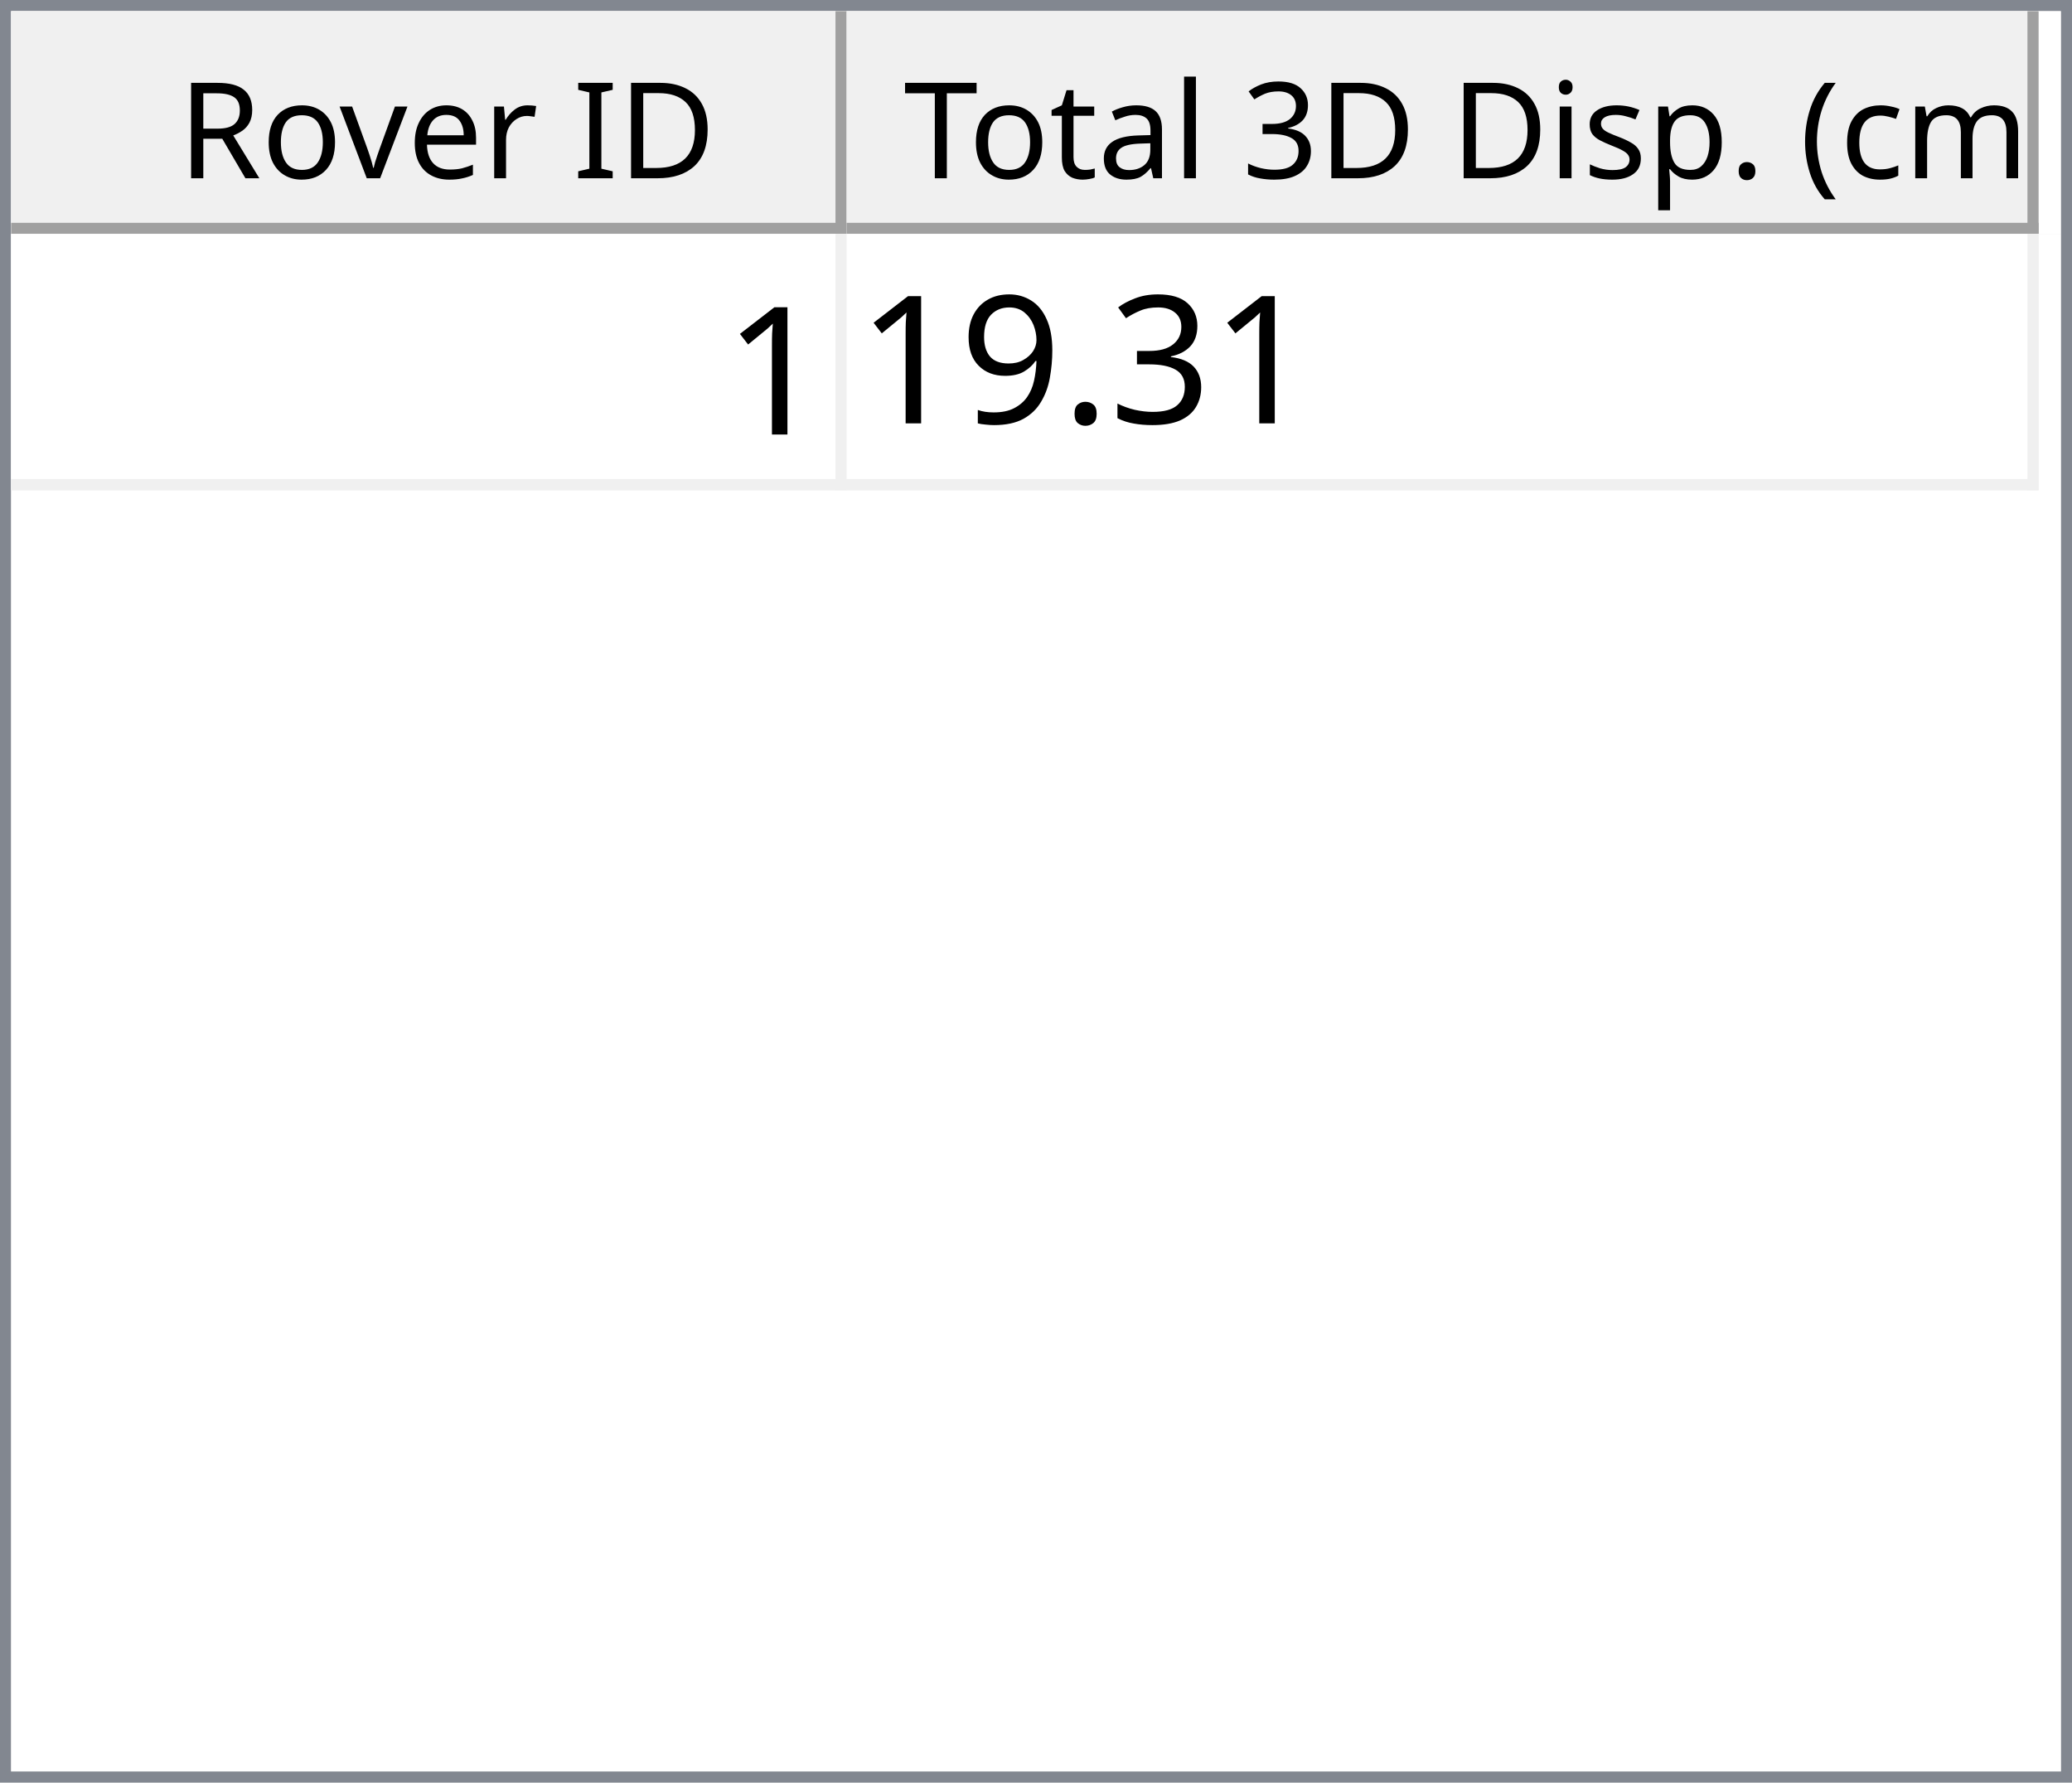
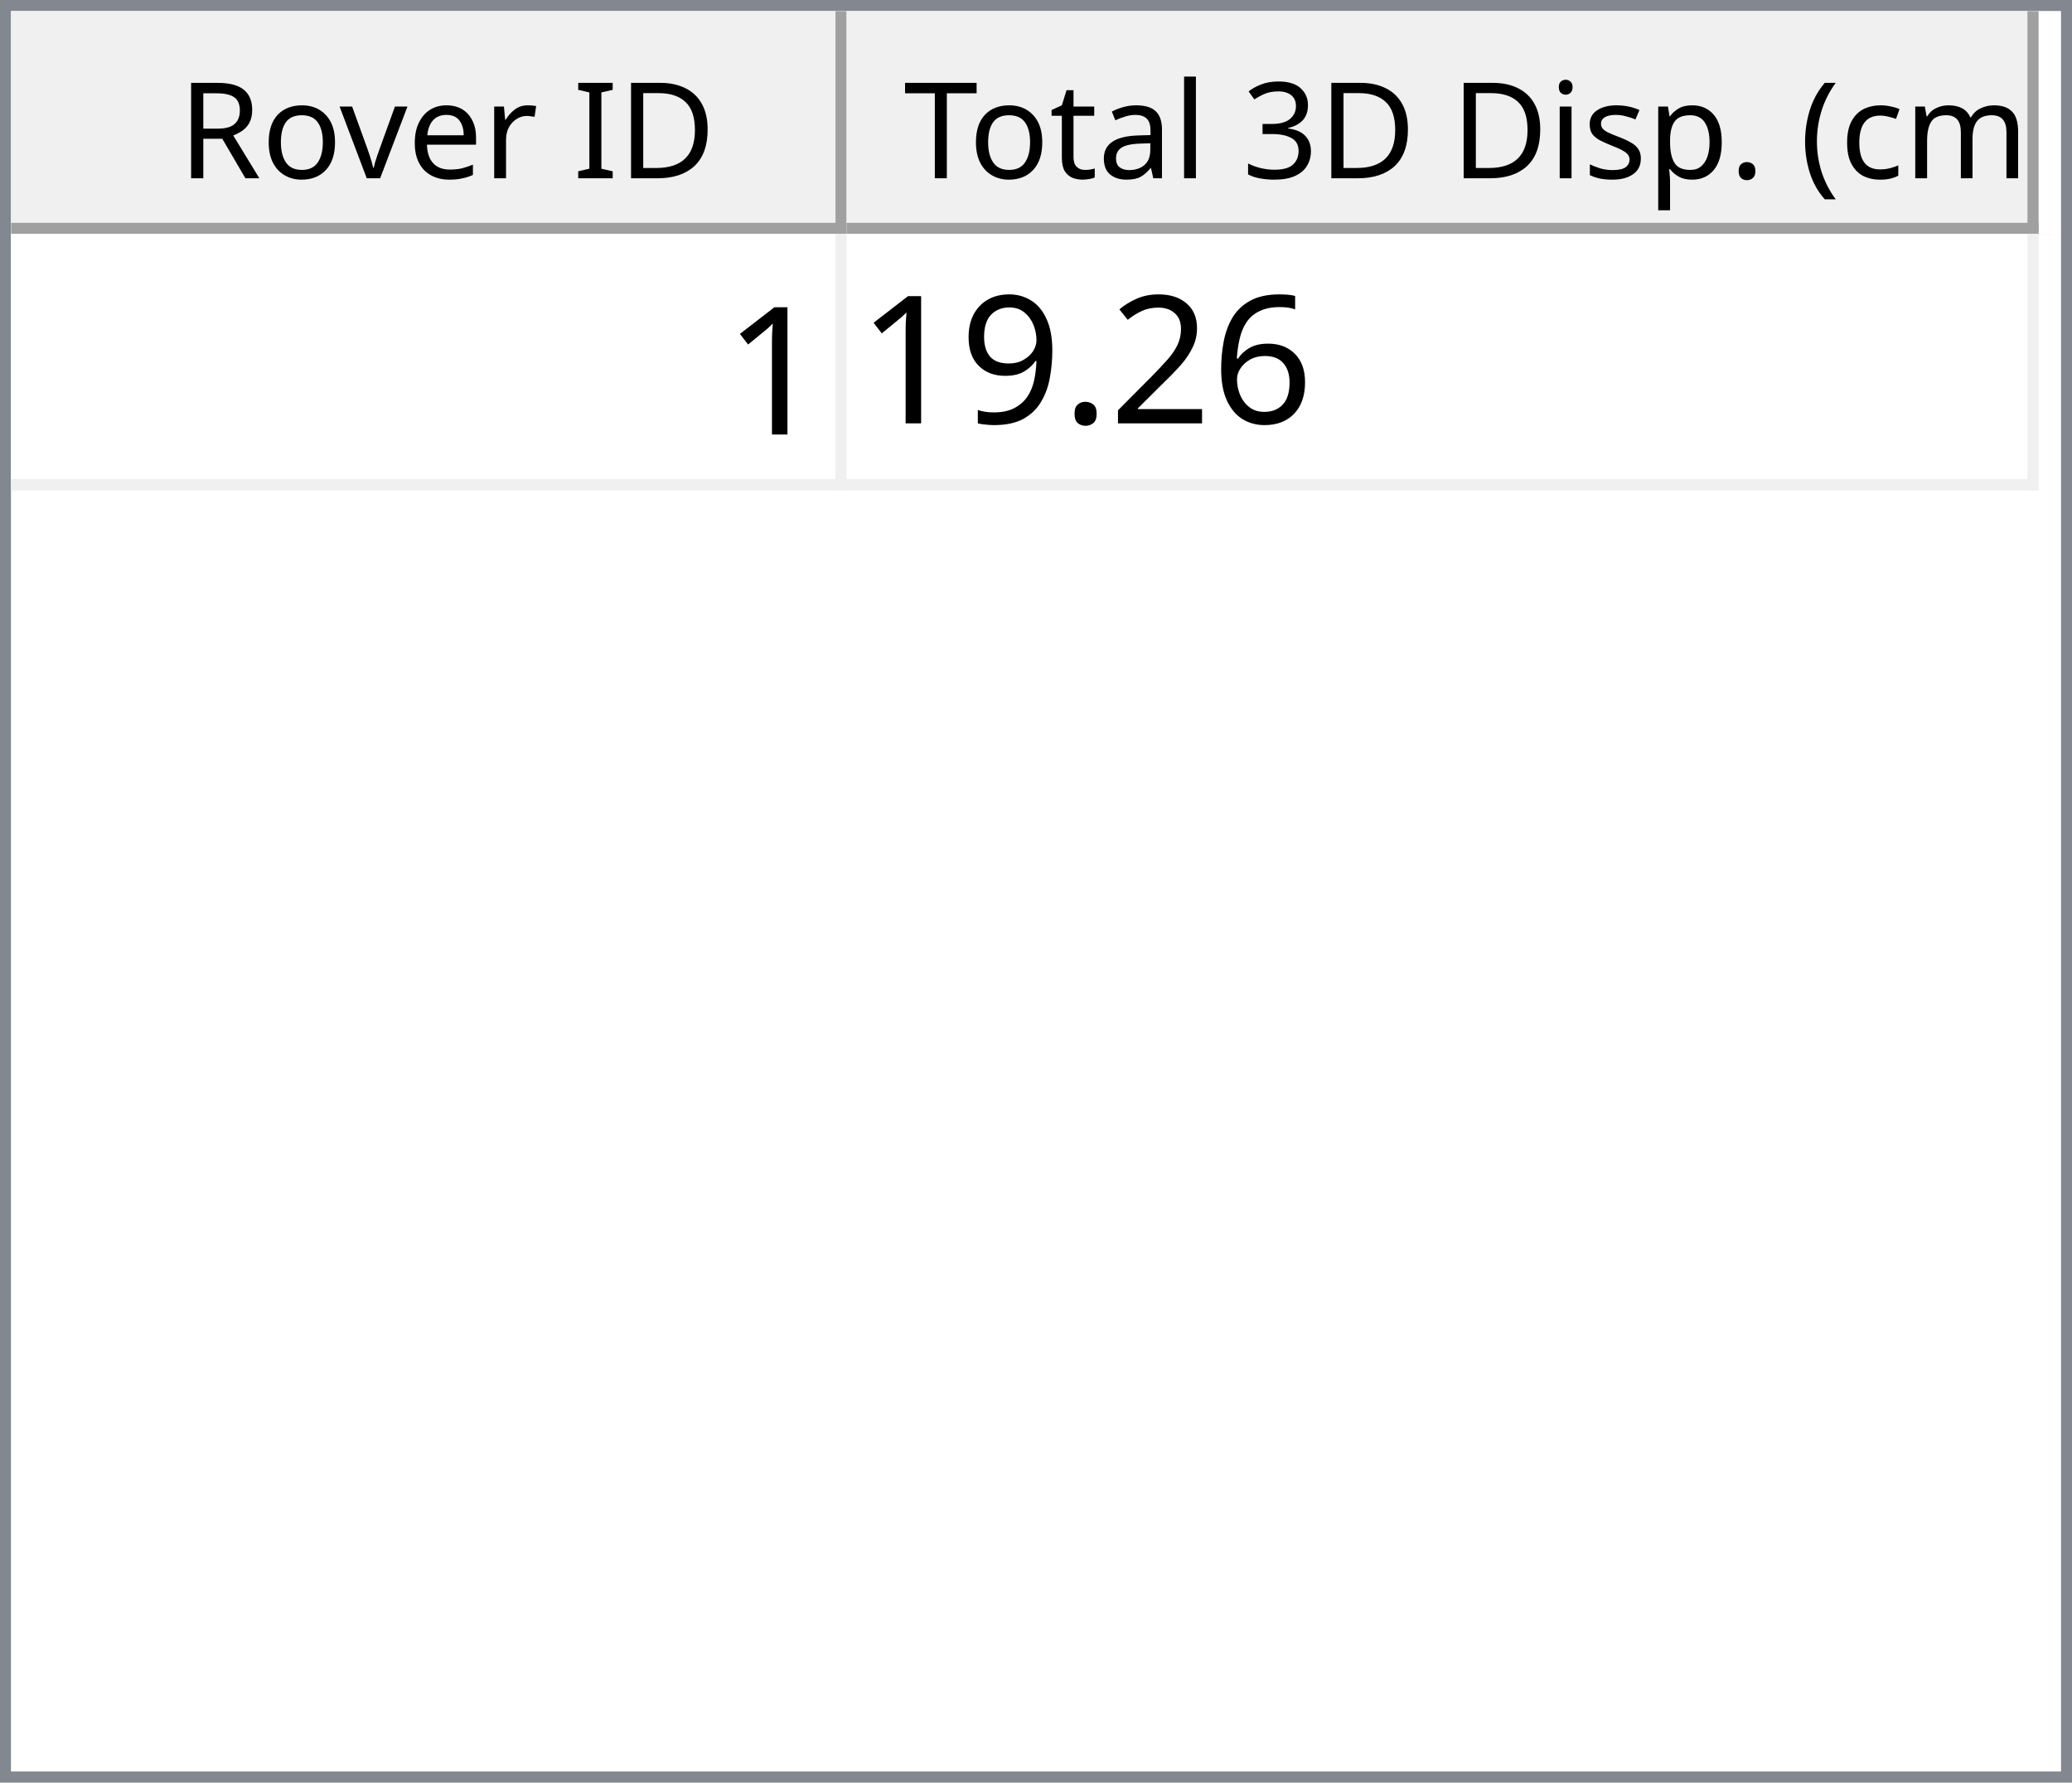
<svg xmlns="http://www.w3.org/2000/svg" style="fill-opacity:1; color-rendering:auto; color-interpolation:auto; text-rendering:auto; stroke:black; stroke-linecap:square; stroke-miterlimit:10; shape-rendering:auto; stroke-opacity:1; fill:black; stroke-dasharray:none; font-weight:normal; stroke-width:1; font-family:'Dialog'; font-style:normal; stroke-linejoin:miter; font-size:12px; stroke-dashoffset:0; image-rendering:auto;" width="186" height="160">
  <defs id="genericDefs" />
  <g>
    <defs id="defs1">
      <clipPath clipPathUnits="userSpaceOnUse" id="clipPath1">
        <path d="M0 0 L186 0 L186 160 L0 160 L0 0 Z" />
      </clipPath>
      <clipPath clipPathUnits="userSpaceOnUse" id="clipPath2">
        <path d="M0 0 L0 160 L186 160 L186 0 Z" />
      </clipPath>
      <clipPath clipPathUnits="userSpaceOnUse" id="clipPath3">
        <path d="M0 0 L0 20 L184 20 L184 0 Z" />
      </clipPath>
      <clipPath clipPathUnits="userSpaceOnUse" id="clipPath4">
        <path d="M0 0 L0 20 L75 20 L75 0 Z" />
      </clipPath>
      <clipPath clipPathUnits="userSpaceOnUse" id="clipPath5">
        <path d="M1 1 L1 19 L74 19 L74 1 Z" />
      </clipPath>
      <clipPath clipPathUnits="userSpaceOnUse" id="clipPath6">
        <path d="M0 0 L0 18 L73 18 L73 0 Z" />
      </clipPath>
      <clipPath clipPathUnits="userSpaceOnUse" id="clipPath7">
        <path d="M-0.5 -0.5 L-0.5 19.5 L74.5 19.5 L74.5 -0.5 Z" />
      </clipPath>
      <clipPath clipPathUnits="userSpaceOnUse" id="clipPath8">
        <path d="M0 0 L0 20 L107 20 L107 0 Z" />
      </clipPath>
      <clipPath clipPathUnits="userSpaceOnUse" id="clipPath9">
        <path d="M1 1 L1 19 L106 19 L106 1 Z" />
      </clipPath>
      <clipPath clipPathUnits="userSpaceOnUse" id="clipPath10">
        <path d="M0 0 L0 18 L105 18 L105 0 Z" />
      </clipPath>
      <clipPath clipPathUnits="userSpaceOnUse" id="clipPath11">
        <path d="M-0.5 -0.5 L-0.5 19.5 L106.5 19.5 L106.5 -0.5 Z" />
      </clipPath>
      <clipPath clipPathUnits="userSpaceOnUse" id="clipPath12">
        <path d="M0 0 L0 138 L184 138 L184 0 Z" />
      </clipPath>
      <clipPath clipPathUnits="userSpaceOnUse" id="clipPath13">
        <path d="M0 0 L0 23 L182 23 L182 0 Z" />
      </clipPath>
      <clipPath clipPathUnits="userSpaceOnUse" id="clipPath14">
        <path d="M-0.5 -0.5 L-0.5 22.5 L181.5 22.5 L181.5 -0.5 Z" />
      </clipPath>
      <clipPath clipPathUnits="userSpaceOnUse" id="clipPath15">
        <path d="M0 0 L0 22 L74 22 L74 0 Z" />
      </clipPath>
      <clipPath clipPathUnits="userSpaceOnUse" id="clipPath16">
        <path d="M0 0 L0 22 L106 22 L106 0 Z" />
      </clipPath>
      <font horiz-adv-x="64.551" id="font1">
        <font-face ascent="107.91" descent="25.098" units-per-em="100" style="font-style:normal; font-family:Segoe UI; font-weight:normal;" />
        <missing-glyph horiz-adv-x="64.551" d="M8.109 0 L8.109 68.266 L56.453 68.266 L56.453 0 L8.109 0 ZM15.328 7.234 L49.219 7.234 L49.219 61.031 L15.328 61.031 L15.328 7.234 Z" />
        <glyph unicode="D" horiz-adv-x="70.117" d="M9.188 0 L9.188 70.016 L28.516 70.016 Q65.531 70.016 65.531 35.891 Q65.531 19.672 55.25 9.836 Q44.969 0 27.734 0 L9.188 0 ZM17.391 62.594 L17.391 7.422 L27.828 7.422 Q41.609 7.422 49.273 14.797 Q56.938 22.172 56.938 35.688 Q56.938 62.594 28.328 62.594 L17.391 62.594 Z" />
        <glyph unicode="I" horiz-adv-x="26.611" d="M17.391 0 L9.188 0 L9.188 70.016 L17.391 70.016 L17.391 0 Z" />
        <glyph unicode=" " horiz-adv-x="27.393" d="" />
        <glyph unicode="r" horiz-adv-x="34.766" d="M34.188 41.891 Q32.078 43.5 28.125 43.5 Q23 43.5 19.555 38.672 Q16.109 33.844 16.109 25.484 L16.109 0 L8.109 0 L8.109 50 L16.109 50 L16.109 39.703 L16.312 39.703 Q18.016 44.969 21.531 47.922 Q25.047 50.875 29.391 50.875 Q32.516 50.875 34.188 50.203 L34.188 41.891 Z" />
        <glyph unicode="e" horiz-adv-x="52.295" d="M48.297 23 L12.984 23 Q13.188 14.656 17.484 10.109 Q21.781 5.562 29.297 5.562 Q37.75 5.562 44.828 11.141 L44.828 3.609 Q38.234 -1.172 27.391 -1.172 Q16.797 -1.172 10.742 5.641 Q4.688 12.453 4.688 24.812 Q4.688 36.469 11.305 43.82 Q17.922 51.172 27.734 51.172 Q37.547 51.172 42.922 44.828 Q48.297 38.484 48.297 27.203 L48.297 23 ZM40.094 29.781 Q40.047 36.719 36.75 40.578 Q33.453 44.438 27.594 44.438 Q21.922 44.438 17.969 40.383 Q14.016 36.328 13.094 29.781 L40.094 29.781 Z" />
        <glyph unicode="v" horiz-adv-x="47.9" d="M47.406 50 L27.484 0 L19.625 0 L0.688 50 L9.469 50 L22.172 13.672 Q23.578 9.672 23.922 6.688 L24.125 6.688 Q24.609 10.453 25.688 13.484 L38.969 50 L47.406 50 Z" />
        <glyph unicode="o" horiz-adv-x="58.594" d="M29 -1.172 Q17.922 -1.172 11.305 5.836 Q4.688 12.844 4.688 24.422 Q4.688 37.016 11.57 44.094 Q18.453 51.172 30.172 51.172 Q41.359 51.172 47.633 44.289 Q53.906 37.406 53.906 25.203 Q53.906 13.234 47.141 6.031 Q40.375 -1.172 29 -1.172 ZM29.594 44.438 Q21.875 44.438 17.383 39.188 Q12.891 33.938 12.891 24.703 Q12.891 15.828 17.43 10.695 Q21.969 5.562 29.594 5.562 Q37.359 5.562 41.531 10.594 Q45.703 15.625 45.703 24.906 Q45.703 34.281 41.531 39.359 Q37.359 44.438 29.594 44.438 Z" />
        <glyph unicode="R" horiz-adv-x="59.814" d="M59.375 0 L49.609 0 L37.891 19.625 Q36.281 22.359 34.766 24.289 Q33.25 26.219 31.664 27.438 Q30.078 28.656 28.25 29.219 Q26.422 29.781 24.125 29.781 L17.391 29.781 L17.391 0 L9.188 0 L9.188 70.016 L30.078 70.016 Q34.672 70.016 38.555 68.867 Q42.438 67.719 45.289 65.375 Q48.141 63.031 49.758 59.547 Q51.375 56.062 51.375 51.375 Q51.375 47.703 50.273 44.656 Q49.172 41.609 47.148 39.211 Q45.125 36.812 42.266 35.133 Q39.406 33.453 35.844 32.516 L35.844 32.328 Q37.594 31.547 38.891 30.547 Q40.188 29.547 41.359 28.18 Q42.531 26.812 43.68 25.078 Q44.828 23.344 46.234 21.047 L59.375 0 ZM17.391 62.594 L17.391 37.203 L28.516 37.203 Q31.594 37.203 34.203 38.133 Q36.812 39.062 38.719 40.797 Q40.625 42.531 41.703 45.047 Q42.781 47.562 42.781 50.688 Q42.781 56.297 39.141 59.445 Q35.5 62.594 28.609 62.594 L17.391 62.594 Z" />
        <glyph unicode=")" horiz-adv-x="30.176" d="M8.297 -15.922 L1.172 -15.922 Q16.406 2.344 16.406 26.812 Q16.406 51.469 1.078 70.016 L8.297 70.016 Q23.531 52.156 23.531 26.703 Q23.531 1.375 8.297 -15.922 Z" />
        <glyph unicode="m" horiz-adv-x="86.133" d="M79.109 0 L71.094 0 L71.094 28.719 Q71.094 37.016 68.531 40.727 Q65.969 44.438 59.906 44.438 Q54.781 44.438 51.195 39.75 Q47.609 35.062 47.609 28.516 L47.609 0 L39.594 0 L39.594 29.688 Q39.594 44.438 28.219 44.438 Q22.953 44.438 19.531 40.016 Q16.109 35.594 16.109 28.516 L16.109 0 L8.109 0 L8.109 50 L16.109 50 L16.109 42.094 L16.312 42.094 Q21.625 51.172 31.844 51.172 Q36.969 51.172 40.773 48.312 Q44.578 45.453 46 40.828 Q51.562 51.172 62.594 51.172 Q79.109 51.172 79.109 30.812 L79.109 0 Z" />
        <glyph unicode="c" horiz-adv-x="46.191" d="M42.188 2.297 Q36.422 -1.172 28.516 -1.172 Q17.828 -1.172 11.258 5.789 Q4.688 12.75 4.688 23.828 Q4.688 36.188 11.766 43.68 Q18.844 51.172 30.672 51.172 Q37.25 51.172 42.281 48.734 L42.281 40.531 Q36.719 44.438 30.375 44.438 Q22.703 44.438 17.797 38.945 Q12.891 33.453 12.891 24.516 Q12.891 15.719 17.508 10.641 Q22.125 5.562 29.891 5.562 Q36.422 5.562 42.188 9.906 L42.188 2.297 Z" />
        <glyph unicode="(" horiz-adv-x="30.176" d="M29.109 -15.922 L21.969 -15.922 Q6.844 1.375 6.844 26.703 Q6.844 52.156 21.969 70.016 L29.203 70.016 Q13.875 51.469 13.875 26.812 Q13.875 2.344 29.109 -15.922 Z" />
        <glyph unicode="." horiz-adv-x="21.68" d="M10.891 -1.078 Q8.641 -1.078 7.055 0.539 Q5.469 2.156 5.469 4.391 Q5.469 6.641 7.055 8.273 Q8.641 9.906 10.891 9.906 Q13.188 9.906 14.797 8.273 Q16.406 6.641 16.406 4.391 Q16.406 2.156 14.797 0.539 Q13.188 -1.078 10.891 -1.078 Z" />
        <glyph unicode="p" horiz-adv-x="58.789" d="M16.312 7.234 L16.109 7.234 L16.109 -23 L8.109 -23 L8.109 50 L16.109 50 L16.109 41.219 L16.312 41.219 Q22.219 51.172 33.594 51.172 Q43.266 51.172 48.688 44.461 Q54.109 37.75 54.109 26.469 Q54.109 13.922 48 6.375 Q41.891 -1.172 31.297 -1.172 Q21.578 -1.172 16.312 7.234 ZM16.109 27.391 L16.109 20.406 Q16.109 14.203 20.141 9.883 Q24.172 5.562 30.375 5.562 Q37.641 5.562 41.773 11.133 Q45.906 16.703 45.906 26.609 Q45.906 34.969 42.047 39.703 Q38.188 44.438 31.594 44.438 Q24.609 44.438 20.359 39.578 Q16.109 34.719 16.109 27.391 Z" />
        <glyph unicode="s" horiz-adv-x="42.432" d="M5.078 1.812 L5.078 10.406 Q11.625 5.562 19.484 5.562 Q30.031 5.562 30.031 12.594 Q30.031 14.594 29.125 15.992 Q28.219 17.391 26.68 18.461 Q25.141 19.531 23.07 20.383 Q21 21.234 18.609 22.172 Q15.281 23.484 12.766 24.828 Q10.25 26.172 8.57 27.859 Q6.891 29.547 6.031 31.695 Q5.172 33.844 5.172 36.719 Q5.172 40.234 6.789 42.945 Q8.406 45.656 11.086 47.484 Q13.766 49.312 17.211 50.242 Q20.656 51.172 24.312 51.172 Q30.812 51.172 35.938 48.922 L35.938 40.828 Q30.422 44.438 23.25 44.438 Q21 44.438 19.195 43.922 Q17.391 43.406 16.094 42.477 Q14.797 41.547 14.086 40.258 Q13.375 38.969 13.375 37.406 Q13.375 35.453 14.086 34.133 Q14.797 32.812 16.164 31.789 Q17.531 30.766 19.484 29.938 Q21.438 29.109 23.922 28.125 Q27.25 26.859 29.883 25.516 Q32.516 24.172 34.375 22.484 Q36.234 20.797 37.234 18.602 Q38.234 16.406 38.234 13.375 Q38.234 9.672 36.602 6.938 Q34.969 4.203 32.234 2.398 Q29.5 0.594 25.93 -0.289 Q22.359 -1.172 18.453 -1.172 Q10.75 -1.172 5.078 1.812 Z" />
        <glyph unicode="i" horiz-adv-x="24.219" d="M12.203 62.703 Q10.062 62.703 8.547 64.164 Q7.031 65.625 7.031 67.875 Q7.031 70.125 8.547 71.609 Q10.062 73.094 12.203 73.094 Q14.406 73.094 15.945 71.609 Q17.484 70.125 17.484 67.875 Q17.484 65.719 15.945 64.211 Q14.406 62.703 12.203 62.703 ZM16.109 0 L8.109 0 L8.109 50 L16.109 50 L16.109 0 Z" />
        <glyph unicode="3" horiz-adv-x="53.906" d="M46.531 19.828 Q46.531 15.094 44.75 11.211 Q42.969 7.328 39.719 4.57 Q36.469 1.812 31.93 0.297 Q27.391 -1.219 21.922 -1.219 Q11.922 -1.219 6 2.594 L6 11.188 Q13.094 5.609 22.219 5.609 Q25.875 5.609 28.828 6.539 Q31.781 7.469 33.906 9.227 Q36.031 10.984 37.18 13.477 Q38.328 15.969 38.328 19.094 Q38.328 32.812 18.797 32.812 L12.984 32.812 L12.984 39.594 L18.5 39.594 Q35.797 39.594 35.797 52.484 Q35.797 64.406 22.609 64.406 Q15.188 64.406 8.688 59.422 L8.688 67.188 Q15.375 71.188 24.609 71.188 Q29 71.188 32.57 69.969 Q36.141 68.75 38.68 66.555 Q41.219 64.359 42.609 61.281 Q44 58.203 44 54.5 Q44 40.672 30.031 36.719 L30.031 36.531 Q33.594 36.141 36.625 34.797 Q39.656 33.453 41.852 31.305 Q44.047 29.156 45.289 26.25 Q46.531 23.344 46.531 19.828 Z" />
        <glyph unicode="l" horiz-adv-x="24.219" d="M16.109 0 L8.109 0 L8.109 74.031 L16.109 74.031 L16.109 0 Z" />
        <glyph unicode="a" horiz-adv-x="50.879" d="M43.891 0 L35.891 0 L35.891 7.812 L35.688 7.812 Q30.469 -1.172 20.312 -1.172 Q12.844 -1.172 8.617 2.781 Q4.391 6.734 4.391 13.281 Q4.391 27.297 20.906 29.594 L35.891 31.688 Q35.891 44.438 25.594 44.438 Q16.547 44.438 9.281 38.281 L9.281 46.484 Q16.656 51.172 26.266 51.172 Q43.891 51.172 43.891 32.516 L43.891 0 ZM35.891 25.297 L23.828 23.641 Q18.266 22.859 15.43 20.875 Q12.594 18.891 12.594 13.875 Q12.594 10.203 15.211 7.883 Q17.828 5.562 22.172 5.562 Q28.125 5.562 32.008 9.742 Q35.891 13.922 35.891 20.312 L35.891 25.297 Z" />
        <glyph unicode="t" horiz-adv-x="33.887" d="M31.297 0.484 Q28.469 -1.078 23.828 -1.078 Q10.688 -1.078 10.688 13.578 L10.688 43.172 L2.094 43.172 L2.094 50 L10.688 50 L10.688 62.203 L18.703 64.797 L18.703 50 L31.297 50 L31.297 43.172 L18.703 43.172 L18.703 14.984 Q18.703 9.969 20.414 7.82 Q22.125 5.672 26.078 5.672 Q29.109 5.672 31.297 7.328 L31.297 0.484 Z" />
        <glyph unicode="T" horiz-adv-x="52.393" d="M50.594 62.594 L30.375 62.594 L30.375 0 L22.172 0 L22.172 62.594 L2 62.594 L2 70.016 L50.594 70.016 L50.594 62.594 Z" />
      </font>
      <font horiz-adv-x="75.0" id="font2">
        <font-face ascent="100.537" descent="21.973" units-per-em="100" style="font-style:normal; font-family:sans-serif; font-weight:normal;" />
        <missing-glyph horiz-adv-x="75.0" d="M12.5 0 L12.5 62.5 L62.5 62.5 L62.5 0 L12.5 0 ZM14.062 1.562 L60.938 1.562 L60.938 60.938 L14.062 60.938 L14.062 1.562 Z" />
        <glyph unicode="1" horiz-adv-x="55.615" d="M37.25 0 L28.469 0 L28.469 56 Q25.297 52.984 20.141 49.953 Q14.984 46.922 10.891 45.406 L10.891 53.906 Q18.266 57.375 23.781 62.305 Q29.297 67.234 31.594 71.875 L37.25 71.875 L37.25 0 Z" />
-         <glyph unicode="3" horiz-adv-x="55.615" d="M4.203 18.891 L12.984 20.062 Q14.5 12.594 18.141 9.297 Q21.781 6 27 6 Q33.203 6 37.477 10.297 Q41.75 14.594 41.75 20.953 Q41.75 27 37.797 30.93 Q33.844 34.859 27.734 34.859 Q25.25 34.859 21.531 33.891 L22.516 41.609 Q23.391 41.5 23.922 41.5 Q29.547 41.5 34.039 44.43 Q38.531 47.359 38.531 53.469 Q38.531 58.297 35.258 61.477 Q31.984 64.656 26.812 64.656 Q21.688 64.656 18.266 61.43 Q14.844 58.203 13.875 51.766 L5.078 53.328 Q6.688 62.156 12.398 67.016 Q18.109 71.875 26.609 71.875 Q32.469 71.875 37.398 69.359 Q42.328 66.844 44.945 62.5 Q47.562 58.156 47.562 53.266 Q47.562 48.641 45.07 44.828 Q42.578 41.016 37.703 38.766 Q44.047 37.312 47.562 32.695 Q51.078 28.078 51.078 21.141 Q51.078 11.766 44.242 5.25 Q37.406 -1.266 26.953 -1.266 Q17.531 -1.266 11.305 4.352 Q5.078 9.969 4.203 18.891 Z" />
+         <glyph unicode="6" horiz-adv-x="55.615" d="M49.75 54.047 L41.016 53.375 Q39.844 58.547 37.703 60.891 Q34.125 64.656 28.906 64.656 Q24.703 64.656 21.531 62.312 Q17.391 59.281 14.992 53.469 Q12.594 47.656 12.5 36.922 Q15.672 41.75 20.266 44.094 Q24.859 46.438 29.891 46.438 Q38.672 46.438 44.852 39.969 Q51.031 33.5 51.031 23.25 Q51.031 16.5 48.125 10.719 Q45.219 4.938 40.141 1.859 Q35.062 -1.219 28.609 -1.219 Q17.625 -1.219 10.695 6.859 Q3.766 14.938 3.766 33.5 Q3.766 54.25 11.422 63.672 Q18.109 71.875 29.438 71.875 Q37.891 71.875 43.289 67.141 Q48.688 62.406 49.75 54.047 ZM13.875 23.188 Q13.875 18.656 15.797 14.508 Q17.719 10.359 21.188 8.18 Q24.656 6 28.469 6 Q34.031 6 38.039 10.492 Q42.047 14.984 42.047 22.703 Q42.047 30.125 38.086 34.398 Q34.125 38.672 28.125 38.672 Q22.172 38.672 18.023 34.398 Q13.875 30.125 13.875 23.188 Z" />
+         <glyph unicode="2" horiz-adv-x="55.615" d="M50.344 8.453 L50.344 0 L3.031 0 Q2.938 3.172 4.047 6.109 Q5.859 10.938 9.836 15.625 Q13.812 20.312 21.344 26.469 Q33.016 36.031 37.117 41.625 Q41.219 47.219 41.219 52.203 Q41.219 57.422 37.477 61.008 Q33.734 64.594 27.734 64.594 Q21.391 64.594 17.578 60.789 Q13.766 56.984 13.719 50.25 L4.688 51.172 Q5.609 61.281 11.664 66.578 Q17.719 71.875 27.938 71.875 Q38.234 71.875 44.242 66.164 Q50.25 60.453 50.25 52 Q50.25 47.703 48.492 43.555 Q46.734 39.406 42.656 34.812 Q38.578 30.219 29.109 22.219 Q21.188 15.578 18.945 13.211 Q16.703 10.844 15.234 8.453 L50.344 8.453 Z" />
        <glyph unicode="." horiz-adv-x="27.783" d="M9.078 0 L9.078 10.016 L19.094 10.016 L19.094 0 L9.078 0 Z" />
        <glyph unicode="9" horiz-adv-x="55.615" d="M5.469 16.547 L13.922 17.328 Q14.984 11.375 18.016 8.688 Q21.047 6 25.781 6 Q29.828 6 32.883 7.859 Q35.938 9.719 37.891 12.82 Q39.844 15.922 41.164 21.195 Q42.484 26.469 42.484 31.938 Q42.484 32.516 42.438 33.688 Q39.797 29.5 35.234 26.883 Q30.672 24.266 25.344 24.266 Q16.453 24.266 10.305 30.711 Q4.156 37.156 4.156 47.703 Q4.156 58.594 10.578 65.234 Q17 71.875 26.656 71.875 Q33.641 71.875 39.43 68.117 Q45.219 64.359 48.219 57.398 Q51.219 50.438 51.219 37.25 Q51.219 23.531 48.242 15.406 Q45.266 7.281 39.383 3.031 Q33.5 -1.219 25.594 -1.219 Q17.188 -1.219 11.867 3.445 Q6.547 8.109 5.469 16.547 ZM41.453 48.141 Q41.453 55.719 37.43 60.156 Q33.406 64.594 27.734 64.594 Q21.875 64.594 17.531 59.812 Q13.188 55.031 13.188 47.406 Q13.188 40.578 17.312 36.305 Q21.438 32.031 27.484 32.031 Q33.594 32.031 37.523 36.305 Q41.453 40.578 41.453 48.141 Z" />
      </font>
    </defs>
    <g style="fill:white; stroke:white;">
      <rect x="0" y="0" width="186" style="clip-path:url(#clipPath1); stroke:none;" height="160" />
    </g>
    <g style="fill:white; text-rendering:optimizeSpeed; color-rendering:optimizeSpeed; image-rendering:optimizeSpeed; shape-rendering:crispEdges; stroke:white; color-interpolation:sRGB;">
      <rect x="0" width="186" height="160" y="0" style="stroke:none;" />
      <path style="stroke:none;" d="M0 160 L186 160 L186 0 L0 0 Z" />
    </g>
    <g style="fill:rgb(240,240,240); font-family:'Segoe UI'; stroke:rgb(240,240,240);">
      <rect x="0" y="0" width="186" style="clip-path:url(#clipPath2); stroke:none;" height="160" />
    </g>
    <g style="fill:rgb(130,135,144); font-family:'Segoe UI'; stroke:rgb(130,135,144);">
      <path d="M0 0 L186 0 L186 160 L0 160 L0 0 ZM1 1 L185 1 L185 159 L1 159 L1 1 Z" style="fill-rule:evenodd; clip-path:url(#clipPath2); stroke:none;" />
    </g>
    <g style="fill:white; font-family:'Segoe UI'; stroke:white;" transform="translate(1,1)">
      <rect x="0" y="0" width="184" style="clip-path:url(#clipPath3); stroke:none;" height="20" />
    </g>
    <g style="fill:rgb(240,240,240); font-family:'Segoe UI'; stroke:rgb(240,240,240);" transform="translate(1,1)">
      <rect x="0" y="0" width="75" style="clip-path:url(#clipPath4); stroke:none;" height="20" />
    </g>
    <g style="font-family:'Segoe UI';" transform="translate(2,2)">
      <text x="14" xml:space="preserve" y="14" style="clip-path:url(#clipPath6); stroke:none;">Rover ID</text>
    </g>
    <g style="fill:rgb(160,160,160); font-family:'Segoe UI'; stroke:rgb(160,160,160); stroke-linejoin:bevel;" transform="translate(1.5,1.5)">
      <line x1="74" x2="74" y1="0" style="fill:none; clip-path:url(#clipPath7);" y2="19" />
    </g>
    <g style="fill:rgb(160,160,160); font-family:'Segoe UI'; stroke:rgb(160,160,160); stroke-linejoin:bevel;" transform="matrix(1,0,0,1,1,1) translate(0.5,0.5)">
      <line x1="0" x2="74" y1="19" style="fill:none; clip-path:url(#clipPath7);" y2="19" />
    </g>
    <g style="fill:rgb(240,240,240); font-family:'Segoe UI'; stroke:rgb(240,240,240);" transform="translate(76,1)">
      <rect x="0" y="0" width="107" style="clip-path:url(#clipPath8); stroke:none;" height="20" />
    </g>
    <g style="font-family:'Segoe UI';" transform="translate(77,2)">
      <text x="1" xml:space="preserve" y="14" style="clip-path:url(#clipPath10); stroke:none;"> Total 3D Disp. (cm)</text>
    </g>
    <g style="fill:rgb(160,160,160); font-family:'Segoe UI'; stroke:rgb(160,160,160); stroke-linejoin:bevel;" transform="translate(76.5,1.5)">
      <line x1="106" x2="106" y1="0" style="fill:none; clip-path:url(#clipPath11);" y2="19" />
    </g>
    <g style="fill:rgb(160,160,160); font-family:'Segoe UI'; stroke:rgb(160,160,160); stroke-linejoin:bevel;" transform="matrix(1,0,0,1,76,1) translate(0.5,0.5)">
      <line x1="0" x2="106" y1="19" style="fill:none; clip-path:url(#clipPath11);" y2="19" />
    </g>
    <g style="fill:white; font-family:'Segoe UI'; stroke:white;" transform="translate(1,21)">
      <rect x="0" y="0" width="184" style="clip-path:url(#clipPath12); stroke:none;" height="138" />
    </g>
    <g style="fill:rgb(240,240,240); font-size:16px; font-family:sans-serif; stroke:rgb(240,240,240);" transform="translate(1,21)">
      <rect x="0" y="0" width="182" style="clip-path:url(#clipPath13); stroke:none;" height="23" />
      <line transform="translate(0.5,0.5)" x1="0" x2="181" y1="22" style="clip-path:url(#clipPath14); fill:none; stroke-linejoin:bevel;" y2="22" />
    </g>
    <g transform="matrix(1,0,0,1,1,21) translate(0.5,0.5)" style="fill:rgb(240,240,240); font-size:16px; font-family:sans-serif; stroke:rgb(240,240,240); stroke-linejoin:bevel;">
      <line x1="74" x2="74" y1="0" style="fill:none; clip-path:url(#clipPath14);" y2="22" />
    </g>
    <g transform="matrix(1,0,0,1,1,21) translate(0.5,0.5)" style="fill:rgb(240,240,240); font-size:16px; font-family:sans-serif; stroke:rgb(240,240,240); stroke-linejoin:bevel;">
      <line x1="181" x2="181" y1="0" style="fill:none; clip-path:url(#clipPath14);" y2="22" />
    </g>
    <g style="fill:white; font-size:16px; font-family:sans-serif; stroke:white;" transform="matrix(1,0,0,1,1,21)">
      <rect x="0" y="0" width="74" style="clip-path:url(#clipPath15); stroke:none;" height="22" />
      <text x="64" y="18" style="fill:black; clip-path:url(#clipPath15); stroke:none;" xml:space="preserve">1</text>
    </g>
    <g style="fill:white; font-size:16px; font-family:sans-serif; stroke:white;" transform="matrix(1,0,0,1,1,21) translate(75,0)">
      <rect x="0" y="0" width="106" style="clip-path:url(#clipPath16); stroke:none;" height="22" />
-       <text x="1" y="17" style="fill:black; clip-path:url(#clipPath16); stroke:none;" xml:space="preserve">19.31</text>
+       <text x="1" y="17" style="fill:black; clip-path:url(#clipPath16); stroke:none;" xml:space="preserve">19.26</text>
    </g>
  </g>
</svg>
